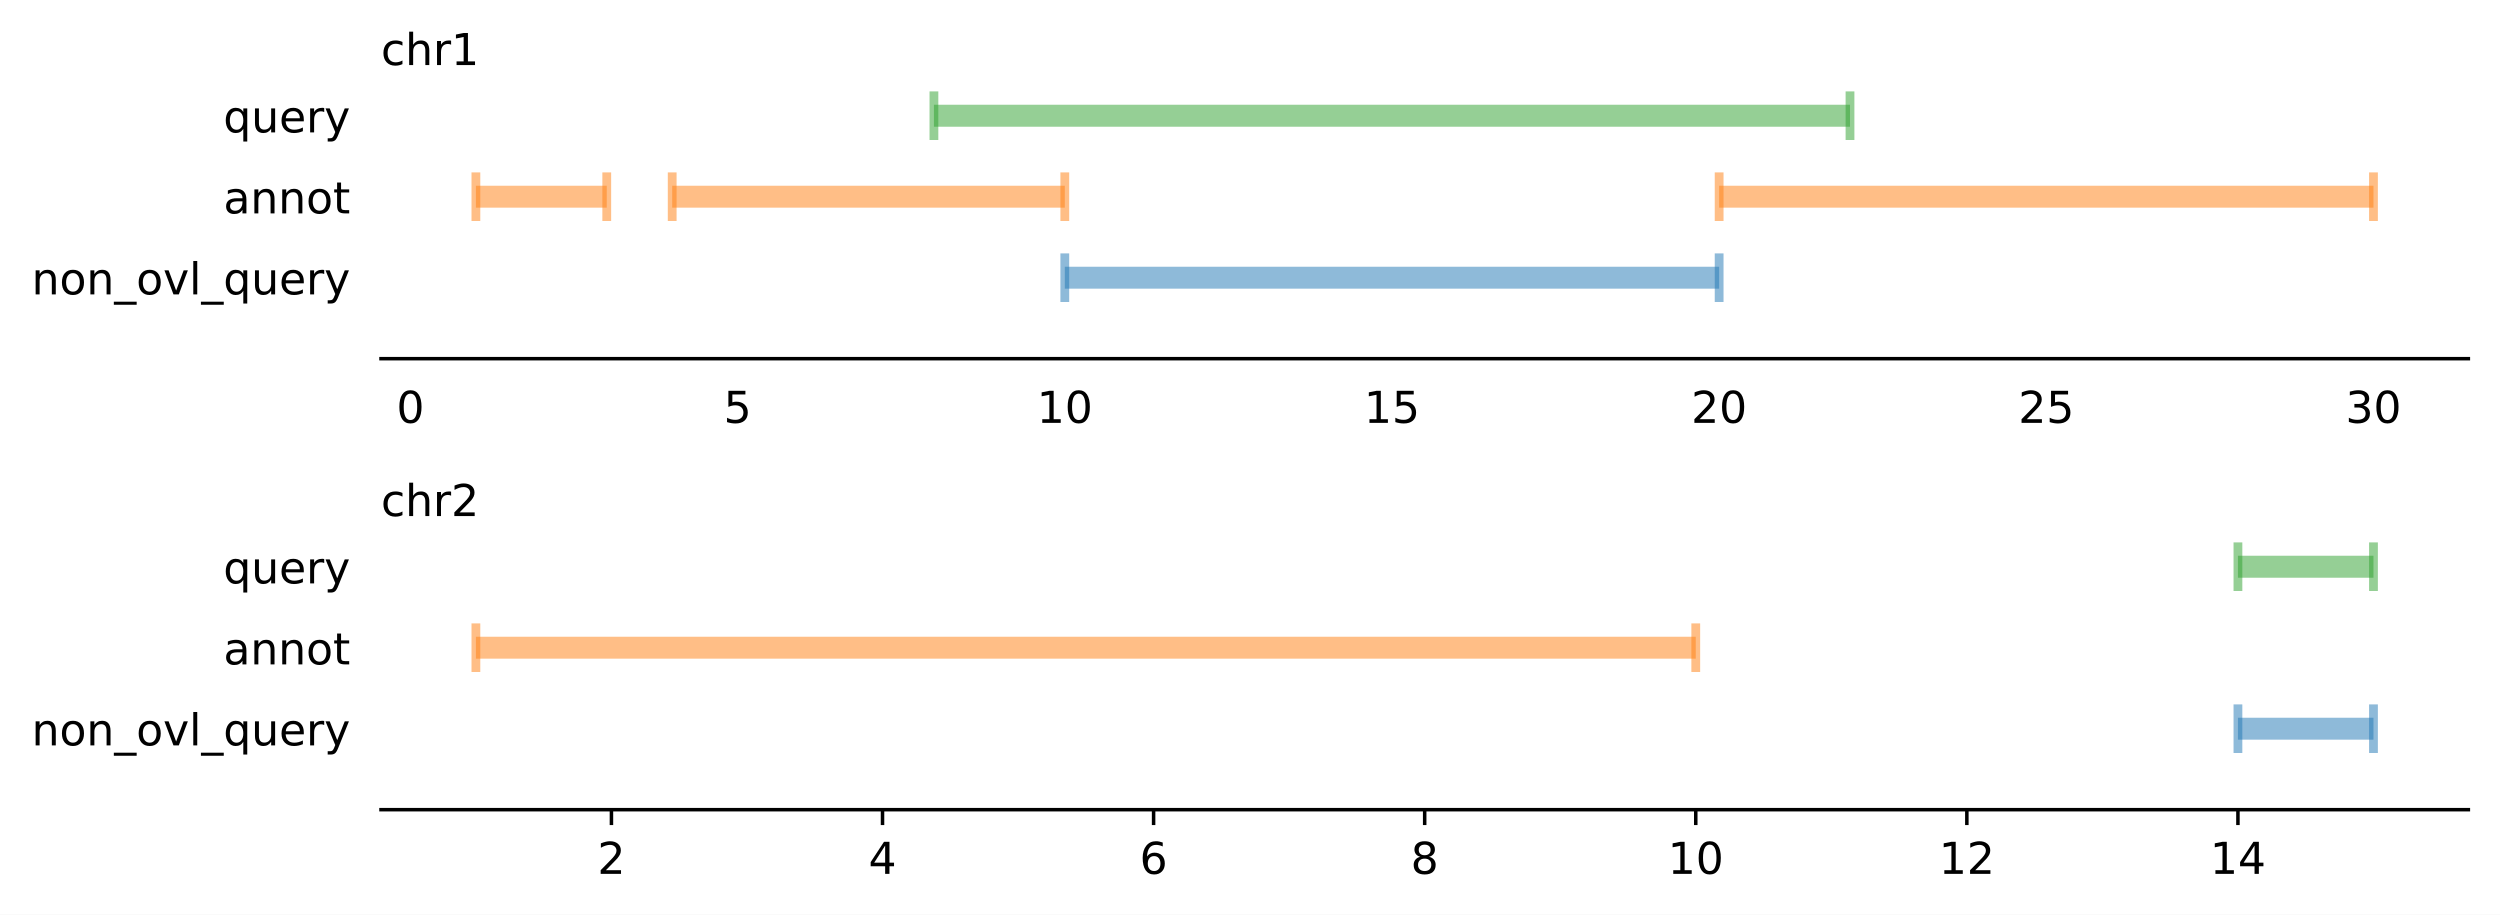
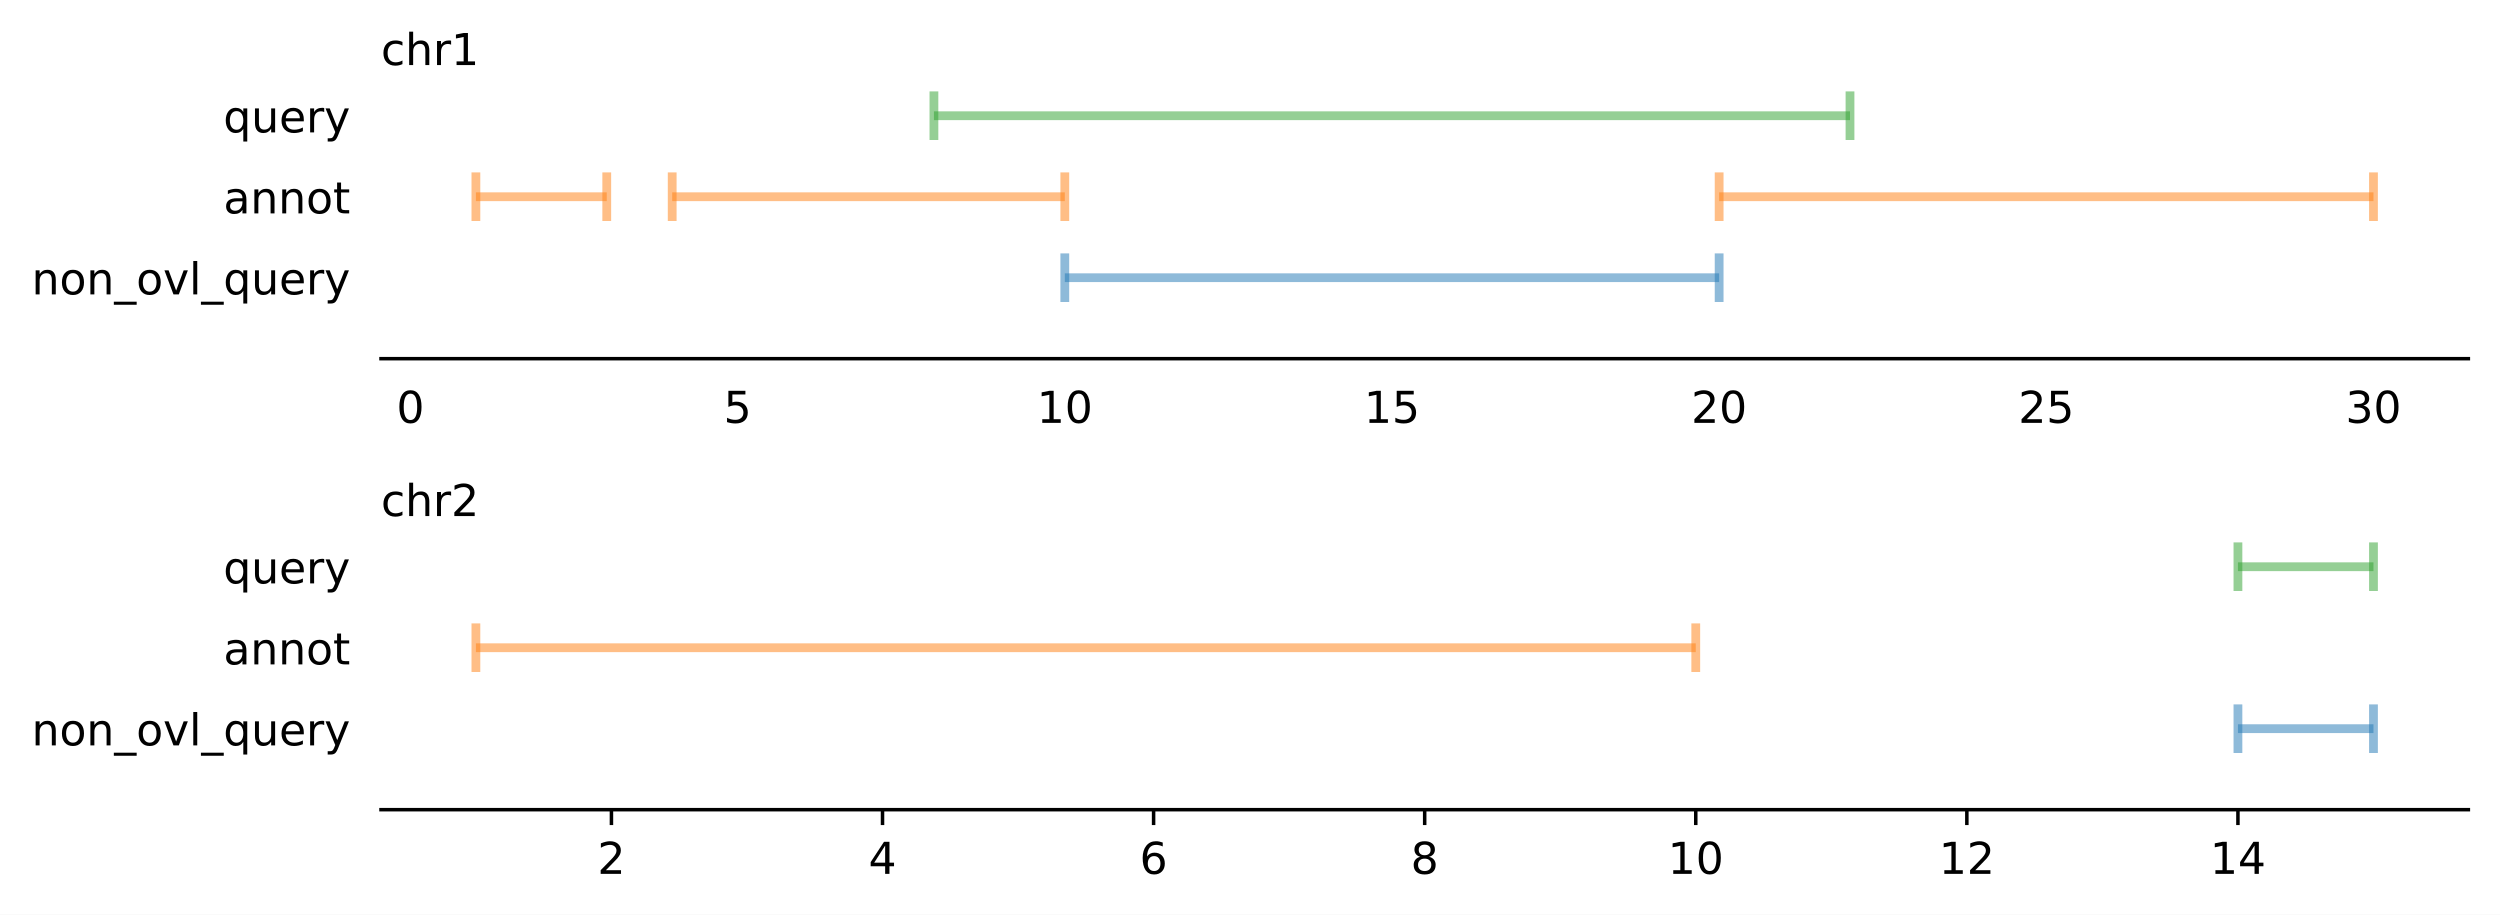
<svg xmlns="http://www.w3.org/2000/svg" xmlns:xlink="http://www.w3.org/1999/xlink" width="568.738pt" height="208.077pt" viewBox="0 0 568.738 208.077" version="1.1">
  <defs>
    <style type="text/css">*{stroke-linejoin: round; stroke-linecap: butt}</style>
  </defs>
  <g id="figure_1">
    <g id="patch_1">
      <path d="M 0 208.077  L 568.738 208.077  L 568.738 0  L 0 0  z " style="fill: #ffffff" />
    </g>
    <g id="axes_1">
      <g id="patch_2">
        <path d="M 86.678 81.598  L 561.538 81.598  L 561.538 20.798  L 86.678 20.798  z " style="fill: #ffffff" />
      </g>
      <g id="matplotlib.axis_1">
        <g id="xtick_1">
          <g id="text_1">
            <g transform="translate(90.19553 96.19688) scale(0.1 -0.1)">
              <defs>
                <path id="DejaVuSans-30" d="M 2034 4250  Q 1547 4250 1301 3770  Q 1056 3291 1056 2328  Q 1056 1369 1301 889  Q 1547 409 2034 409  Q 2525 409 2770 889  Q 3016 1369 3016 2328  Q 3016 3291 2770 3770  Q 2525 4250 2034 4250  z M 2034 4750  Q 2819 4750 3233 4129  Q 3647 3509 3647 2328  Q 3647 1150 3233 529  Q 2819 -91 2034 -91  Q 1250 -91 836 529  Q 422 1150 422 2328  Q 422 3509 836 4129  Q 1250 4750 2034 4750  z " transform="scale(0.015625)" />
              </defs>
              <use xlink:href="#DejaVuSans-30" />
            </g>
          </g>
        </g>
        <g id="xtick_2">
          <g id="text_2">
            <g transform="translate(164.625 96.19688) scale(0.1 -0.1)">
              <defs>
                <path id="DejaVuSans-35" d="M 691 4666  L 3169 4666  L 3169 4134  L 1269 4134  L 1269 2991  Q 1406 3038 1543 3061  Q 1681 3084 1819 3084  Q 2600 3084 3056 2656  Q 3513 2228 3513 1497  Q 3513 744 3044 326  Q 2575 -91 1722 -91  Q 1428 -91 1123 -41  Q 819 9 494 109  L 494 744  Q 775 591 1075 516  Q 1375 441 1709 441  Q 2250 441 2565 725  Q 2881 1009 2881 1497  Q 2881 1984 2565 2268  Q 2250 2553 1709 2553  Q 1456 2553 1204 2497  Q 953 2441 691 2322  L 691 4666  z " transform="scale(0.015625)" />
              </defs>
              <use xlink:href="#DejaVuSans-35" />
            </g>
          </g>
        </g>
        <g id="xtick_3">
          <g id="text_3">
            <g transform="translate(235.8732 96.19688) scale(0.1 -0.1)">
              <defs>
                <path id="DejaVuSans-31" d="M 794 531  L 1825 531  L 1825 4091  L 703 3866  L 703 4441  L 1819 4666  L 2450 4666  L 2450 531  L 3481 531  L 3481 0  L 794 0  L 794 531  z " transform="scale(0.015625)" />
              </defs>
              <use xlink:href="#DejaVuSans-31" />
              <use xlink:href="#DejaVuSans-30" x="63.623" />
            </g>
          </g>
        </g>
        <g id="xtick_4">
          <g id="text_4">
            <g transform="translate(310.3027 96.19688) scale(0.1 -0.1)">
              <use xlink:href="#DejaVuSans-31" />
              <use xlink:href="#DejaVuSans-35" x="63.623" />
            </g>
          </g>
        </g>
        <g id="xtick_5">
          <g id="text_5">
            <g transform="translate(384.7321 96.19688) scale(0.1 -0.1)">
              <defs>
                <path id="DejaVuSans-32" d="M 1228 531  L 3431 531  L 3431 0  L 469 0  L 469 531  Q 828 903 1448 1529  Q 2069 2156 2228 2338  Q 2531 2678 2651 2914  Q 2772 3150 2772 3378  Q 2772 3750 2511 3984  Q 2250 4219 1831 4219  Q 1534 4219 1204 4116  Q 875 4013 500 3803  L 500 4441  Q 881 4594 1212 4672  Q 1544 4750 1819 4750  Q 2544 4750 2975 4387  Q 3406 4025 3406 3419  Q 3406 3131 3298 2873  Q 3191 2616 2906 2266  Q 2828 2175 2409 1742  Q 1991 1309 1228 531  z " transform="scale(0.015625)" />
              </defs>
              <use xlink:href="#DejaVuSans-32" />
              <use xlink:href="#DejaVuSans-30" x="63.623" />
            </g>
          </g>
        </g>
        <g id="xtick_6">
          <g id="text_6">
            <g transform="translate(459.1616 96.19688) scale(0.1 -0.1)">
              <use xlink:href="#DejaVuSans-32" />
              <use xlink:href="#DejaVuSans-35" x="63.623" />
            </g>
          </g>
        </g>
        <g id="xtick_7">
          <g id="text_7">
            <g transform="translate(533.5911 96.19688) scale(0.1 -0.1)">
              <defs>
                <path id="DejaVuSans-33" d="M 2597 2516  Q 3050 2419 3304 2112  Q 3559 1806 3559 1356  Q 3559 666 3084 287  Q 2609 -91 1734 -91  Q 1441 -91 1130 -33  Q 819 25 488 141  L 488 750  Q 750 597 1062 519  Q 1375 441 1716 441  Q 2309 441 2620 675  Q 2931 909 2931 1356  Q 2931 1769 2642 2001  Q 2353 2234 1838 2234  L 1294 2234  L 1294 2753  L 1863 2753  Q 2328 2753 2575 2939  Q 2822 3125 2822 3475  Q 2822 3834 2567 4026  Q 2313 4219 1838 4219  Q 1578 4219 1281 4162  Q 984 4106 628 3988  L 628 4550  Q 988 4650 1302 4700  Q 1616 4750 1894 4750  Q 2613 4750 3031 4423  Q 3450 4097 3450 3541  Q 3450 3153 3228 2886  Q 3006 2619 2597 2516  z " transform="scale(0.015625)" />
              </defs>
              <use xlink:href="#DejaVuSans-33" />
              <use xlink:href="#DejaVuSans-30" x="63.623" />
            </g>
          </g>
        </g>
      </g>
      <g id="matplotlib.axis_2">
        <g id="ytick_1">
          <g id="text_8">
            <g transform="translate(7.2 66.97341) scale(0.1 -0.1)">
              <defs>
                <path id="DejaVuSans-6e" d="M 3513 2113  L 3513 0  L 2938 0  L 2938 2094  Q 2938 2591 2744 2837  Q 2550 3084 2163 3084  Q 1697 3084 1428 2787  Q 1159 2491 1159 1978  L 1159 0  L 581 0  L 581 3500  L 1159 3500  L 1159 2956  Q 1366 3272 1645 3428  Q 1925 3584 2291 3584  Q 2894 3584 3203 3211  Q 3513 2838 3513 2113  z " transform="scale(0.015625)" />
                <path id="DejaVuSans-6f" d="M 1959 3097  Q 1497 3097 1228 2736  Q 959 2375 959 1747  Q 959 1119 1226 758  Q 1494 397 1959 397  Q 2419 397 2687 759  Q 2956 1122 2956 1747  Q 2956 2369 2687 2733  Q 2419 3097 1959 3097  z M 1959 3584  Q 2709 3584 3137 3096  Q 3566 2609 3566 1747  Q 3566 888 3137 398  Q 2709 -91 1959 -91  Q 1206 -91 779 398  Q 353 888 353 1747  Q 353 2609 779 3096  Q 1206 3584 1959 3584  z " transform="scale(0.015625)" />
                <path id="DejaVuSans-5f" d="M 3263 -1063  L 3263 -1509  L -63 -1509  L -63 -1063  L 3263 -1063  z " transform="scale(0.015625)" />
                <path id="DejaVuSans-76" d="M 191 3500  L 800 3500  L 1894 563  L 2988 3500  L 3597 3500  L 2284 0  L 1503 0  L 191 3500  z " transform="scale(0.015625)" />
                <path id="DejaVuSans-6c" d="M 603 4863  L 1178 4863  L 1178 0  L 603 0  L 603 4863  z " transform="scale(0.015625)" />
                <path id="DejaVuSans-71" d="M 947 1747  Q 947 1113 1208 752  Q 1469 391 1925 391  Q 2381 391 2643 752  Q 2906 1113 2906 1747  Q 2906 2381 2643 2742  Q 2381 3103 1925 3103  Q 1469 3103 1208 2742  Q 947 2381 947 1747  z M 2906 525  Q 2725 213 2448 61  Q 2172 -91 1784 -91  Q 1150 -91 751 415  Q 353 922 353 1747  Q 353 2572 751 3078  Q 1150 3584 1784 3584  Q 2172 3584 2448 3432  Q 2725 3281 2906 2969  L 2906 3500  L 3481 3500  L 3481 -1331  L 2906 -1331  L 2906 525  z " transform="scale(0.015625)" />
                <path id="DejaVuSans-75" d="M 544 1381  L 544 3500  L 1119 3500  L 1119 1403  Q 1119 906 1312 657  Q 1506 409 1894 409  Q 2359 409 2629 706  Q 2900 1003 2900 1516  L 2900 3500  L 3475 3500  L 3475 0  L 2900 0  L 2900 538  Q 2691 219 2414 64  Q 2138 -91 1772 -91  Q 1169 -91 856 284  Q 544 659 544 1381  z M 1991 3584  L 1991 3584  z " transform="scale(0.015625)" />
                <path id="DejaVuSans-65" d="M 3597 1894  L 3597 1613  L 953 1613  Q 991 1019 1311 708  Q 1631 397 2203 397  Q 2534 397 2845 478  Q 3156 559 3463 722  L 3463 178  Q 3153 47 2828 -22  Q 2503 -91 2169 -91  Q 1331 -91 842 396  Q 353 884 353 1716  Q 353 2575 817 3079  Q 1281 3584 2069 3584  Q 2775 3584 3186 3129  Q 3597 2675 3597 1894  z M 3022 2063  Q 3016 2534 2758 2815  Q 2500 3097 2075 3097  Q 1594 3097 1305 2825  Q 1016 2553 972 2059  L 3022 2063  z " transform="scale(0.015625)" />
                <path id="DejaVuSans-72" d="M 2631 2963  Q 2534 3019 2420 3045  Q 2306 3072 2169 3072  Q 1681 3072 1420 2755  Q 1159 2438 1159 1844  L 1159 0  L 581 0  L 581 3500  L 1159 3500  L 1159 2956  Q 1341 3275 1631 3429  Q 1922 3584 2338 3584  Q 2397 3584 2469 3576  Q 2541 3569 2628 3553  L 2631 2963  z " transform="scale(0.015625)" />
                <path id="DejaVuSans-79" d="M 2059 -325  Q 1816 -950 1584 -1140  Q 1353 -1331 966 -1331  L 506 -1331  L 506 -850  L 844 -850  Q 1081 -850 1212 -737  Q 1344 -625 1503 -206  L 1606 56  L 191 3500  L 800 3500  L 1894 763  L 2988 3500  L 3597 3500  L 2059 -325  z " transform="scale(0.015625)" />
              </defs>
              <use xlink:href="#DejaVuSans-6e" />
              <use xlink:href="#DejaVuSans-6f" x="63.379" />
              <use xlink:href="#DejaVuSans-6e" x="124.561" />
              <use xlink:href="#DejaVuSans-5f" x="187.939" />
              <use xlink:href="#DejaVuSans-6f" x="237.939" />
              <use xlink:href="#DejaVuSans-76" x="299.121" />
              <use xlink:href="#DejaVuSans-6c" x="358.301" />
              <use xlink:href="#DejaVuSans-5f" x="386.084" />
              <use xlink:href="#DejaVuSans-71" x="436.084" />
              <use xlink:href="#DejaVuSans-75" x="499.561" />
              <use xlink:href="#DejaVuSans-65" x="562.939" />
              <use xlink:href="#DejaVuSans-72" x="624.463" />
              <use xlink:href="#DejaVuSans-79" x="665.576" />
            </g>
          </g>
        </g>
        <g id="ytick_2">
          <g id="text_9">
            <g transform="translate(50.83594 48.54917) scale(0.1 -0.1)">
              <defs>
                <path id="DejaVuSans-61" d="M 2194 1759  Q 1497 1759 1228 1600  Q 959 1441 959 1056  Q 959 750 1161 570  Q 1363 391 1709 391  Q 2188 391 2477 730  Q 2766 1069 2766 1631  L 2766 1759  L 2194 1759  z M 3341 1997  L 3341 0  L 2766 0  L 2766 531  Q 2569 213 2275 61  Q 1981 -91 1556 -91  Q 1019 -91 701 211  Q 384 513 384 1019  Q 384 1609 779 1909  Q 1175 2209 1959 2209  L 2766 2209  L 2766 2266  Q 2766 2663 2505 2880  Q 2244 3097 1772 3097  Q 1472 3097 1187 3025  Q 903 2953 641 2809  L 641 3341  Q 956 3463 1253 3523  Q 1550 3584 1831 3584  Q 2591 3584 2966 3190  Q 3341 2797 3341 1997  z " transform="scale(0.015625)" />
                <path id="DejaVuSans-74" d="M 1172 4494  L 1172 3500  L 2356 3500  L 2356 3053  L 1172 3053  L 1172 1153  Q 1172 725 1289 603  Q 1406 481 1766 481  L 2356 481  L 2356 0  L 1766 0  Q 1100 0 847 248  Q 594 497 594 1153  L 594 3053  L 172 3053  L 172 3500  L 594 3500  L 594 4494  L 1172 4494  z " transform="scale(0.015625)" />
              </defs>
              <use xlink:href="#DejaVuSans-61" />
              <use xlink:href="#DejaVuSans-6e" x="61.279" />
              <use xlink:href="#DejaVuSans-6e" x="124.658" />
              <use xlink:href="#DejaVuSans-6f" x="188.037" />
              <use xlink:href="#DejaVuSans-74" x="249.219" />
            </g>
          </g>
        </g>
        <g id="ytick_3">
          <g id="text_10">
            <g transform="translate(50.80938 30.12493) scale(0.1 -0.1)">
              <use xlink:href="#DejaVuSans-71" />
              <use xlink:href="#DejaVuSans-75" x="63.477" />
              <use xlink:href="#DejaVuSans-65" x="126.855" />
              <use xlink:href="#DejaVuSans-72" x="188.379" />
              <use xlink:href="#DejaVuSans-79" x="229.492" />
            </g>
          </g>
        </g>
      </g>
      <g id="LineCollection_1">
-         <path d="M 242.236 63.174  L 391.095 63.174  " clip-path="url(#pf7ccdba35e)" style="fill: none; stroke: #1f77b4; stroke-opacity: 0.5; stroke-width: 5" />
+         <path d="M 242.236 63.174  L 391.095 63.174  " clip-path="url(#pd1c0bdc6a1)" style="fill: none; stroke: #1f77b4; stroke-opacity: 0.5; stroke-width: 2" />
      </g>
      <g id="LineCollection_2">
-         <path d="M 242.236 68.701  L 242.236 57.647  " clip-path="url(#pf7ccdba35e)" style="fill: none; stroke: #1f77b4; stroke-opacity: 0.5; stroke-width: 2" />
+         <path d="M 242.236 68.701  L 242.236 57.647  " clip-path="url(#pd1c0bdc6a1)" style="fill: none; stroke: #1f77b4; stroke-opacity: 0.5; stroke-width: 2" />
      </g>
      <g id="LineCollection_3">
-         <path d="M 391.095 68.701  L 391.095 57.647  " clip-path="url(#pf7ccdba35e)" style="fill: none; stroke: #1f77b4; stroke-opacity: 0.5; stroke-width: 2" />
+         <path d="M 391.095 68.701  L 391.095 57.647  " clip-path="url(#pd1c0bdc6a1)" style="fill: none; stroke: #1f77b4; stroke-opacity: 0.5; stroke-width: 2" />
      </g>
      <g id="LineCollection_4">
-         <path d="M 108.263 44.75  L 138.034 44.75  " clip-path="url(#pf7ccdba35e)" style="fill: none; stroke: #ff7f0e; stroke-opacity: 0.5; stroke-width: 5" />
-         <path d="M 152.92 44.75  L 242.236 44.75  " clip-path="url(#pf7ccdba35e)" style="fill: none; stroke: #ff7f0e; stroke-opacity: 0.5; stroke-width: 5" />
-         <path d="M 391.095 44.75  L 539.954 44.75  " clip-path="url(#pf7ccdba35e)" style="fill: none; stroke: #ff7f0e; stroke-opacity: 0.5; stroke-width: 5" />
+         <path d="M 108.263 44.75  L 138.034 44.75  " clip-path="url(#pd1c0bdc6a1)" style="fill: none; stroke: #ff7f0e; stroke-opacity: 0.5; stroke-width: 2" />
+         <path d="M 152.92 44.75  L 242.236 44.75  " clip-path="url(#pd1c0bdc6a1)" style="fill: none; stroke: #ff7f0e; stroke-opacity: 0.5; stroke-width: 2" />
+         <path d="M 391.095 44.75  L 539.954 44.75  " clip-path="url(#pd1c0bdc6a1)" style="fill: none; stroke: #ff7f0e; stroke-opacity: 0.5; stroke-width: 2" />
      </g>
      <g id="LineCollection_5">
-         <path d="M 108.263 50.277  L 108.263 39.223  " clip-path="url(#pf7ccdba35e)" style="fill: none; stroke: #ff7f0e; stroke-opacity: 0.5; stroke-width: 2" />
-         <path d="M 152.92 50.277  L 152.92 39.223  " clip-path="url(#pf7ccdba35e)" style="fill: none; stroke: #ff7f0e; stroke-opacity: 0.5; stroke-width: 2" />
-         <path d="M 391.095 50.277  L 391.095 39.223  " clip-path="url(#pf7ccdba35e)" style="fill: none; stroke: #ff7f0e; stroke-opacity: 0.5; stroke-width: 2" />
+         <path d="M 108.263 50.277  L 108.263 39.223  " clip-path="url(#pd1c0bdc6a1)" style="fill: none; stroke: #ff7f0e; stroke-opacity: 0.5; stroke-width: 2" />
+         <path d="M 152.92 50.277  L 152.92 39.223  " clip-path="url(#pd1c0bdc6a1)" style="fill: none; stroke: #ff7f0e; stroke-opacity: 0.5; stroke-width: 2" />
+         <path d="M 391.095 50.277  L 391.095 39.223  " clip-path="url(#pd1c0bdc6a1)" style="fill: none; stroke: #ff7f0e; stroke-opacity: 0.5; stroke-width: 2" />
      </g>
      <g id="LineCollection_6">
-         <path d="M 138.034 50.277  L 138.034 39.223  " clip-path="url(#pf7ccdba35e)" style="fill: none; stroke: #ff7f0e; stroke-opacity: 0.5; stroke-width: 2" />
-         <path d="M 242.236 50.277  L 242.236 39.223  " clip-path="url(#pf7ccdba35e)" style="fill: none; stroke: #ff7f0e; stroke-opacity: 0.5; stroke-width: 2" />
-         <path d="M 539.954 50.277  L 539.954 39.223  " clip-path="url(#pf7ccdba35e)" style="fill: none; stroke: #ff7f0e; stroke-opacity: 0.5; stroke-width: 2" />
+         <path d="M 138.034 50.277  L 138.034 39.223  " clip-path="url(#pd1c0bdc6a1)" style="fill: none; stroke: #ff7f0e; stroke-opacity: 0.5; stroke-width: 2" />
+         <path d="M 242.236 50.277  L 242.236 39.223  " clip-path="url(#pd1c0bdc6a1)" style="fill: none; stroke: #ff7f0e; stroke-opacity: 0.5; stroke-width: 2" />
+         <path d="M 539.954 50.277  L 539.954 39.223  " clip-path="url(#pd1c0bdc6a1)" style="fill: none; stroke: #ff7f0e; stroke-opacity: 0.5; stroke-width: 2" />
      </g>
      <g id="LineCollection_7">
-         <path d="M 212.464 26.326  L 420.866 26.326  " clip-path="url(#pf7ccdba35e)" style="fill: none; stroke: #2ca02c; stroke-opacity: 0.5; stroke-width: 5" />
+         <path d="M 212.464 26.326  L 420.866 26.326  " clip-path="url(#pd1c0bdc6a1)" style="fill: none; stroke: #2ca02c; stroke-opacity: 0.5; stroke-width: 2" />
      </g>
      <g id="LineCollection_8">
-         <path d="M 212.464 31.853  L 212.464 20.798  " clip-path="url(#pf7ccdba35e)" style="fill: none; stroke: #2ca02c; stroke-opacity: 0.5; stroke-width: 2" />
+         <path d="M 212.464 31.853  L 212.464 20.798  " clip-path="url(#pd1c0bdc6a1)" style="fill: none; stroke: #2ca02c; stroke-opacity: 0.5; stroke-width: 2" />
      </g>
      <g id="LineCollection_9">
-         <path d="M 420.866 31.853  L 420.866 20.798  " clip-path="url(#pf7ccdba35e)" style="fill: none; stroke: #2ca02c; stroke-opacity: 0.5; stroke-width: 2" />
+         <path d="M 420.866 31.853  L 420.866 20.798  " clip-path="url(#pd1c0bdc6a1)" style="fill: none; stroke: #2ca02c; stroke-opacity: 0.5; stroke-width: 2" />
      </g>
      <g id="patch_3">
        <path d="M 86.678 81.598  L 561.538 81.598  " style="fill: none; stroke: #000000; stroke-width: 0.8; stroke-linejoin: miter; stroke-linecap: square" />
      </g>
      <g id="text_11">
        <g transform="translate(86.67812 14.79844) scale(0.1 -0.1)">
          <defs>
            <path id="DejaVuSans-63" d="M 3122 3366  L 3122 2828  Q 2878 2963 2633 3030  Q 2388 3097 2138 3097  Q 1578 3097 1268 2742  Q 959 2388 959 1747  Q 959 1106 1268 751  Q 1578 397 2138 397  Q 2388 397 2633 464  Q 2878 531 3122 666  L 3122 134  Q 2881 22 2623 -34  Q 2366 -91 2075 -91  Q 1284 -91 818 406  Q 353 903 353 1747  Q 353 2603 823 3093  Q 1294 3584 2113 3584  Q 2378 3584 2631 3529  Q 2884 3475 3122 3366  z " transform="scale(0.015625)" />
            <path id="DejaVuSans-68" d="M 3513 2113  L 3513 0  L 2938 0  L 2938 2094  Q 2938 2591 2744 2837  Q 2550 3084 2163 3084  Q 1697 3084 1428 2787  Q 1159 2491 1159 1978  L 1159 0  L 581 0  L 581 4863  L 1159 4863  L 1159 2956  Q 1366 3272 1645 3428  Q 1925 3584 2291 3584  Q 2894 3584 3203 3211  Q 3513 2838 3513 2113  z " transform="scale(0.015625)" />
          </defs>
          <use xlink:href="#DejaVuSans-63" />
          <use xlink:href="#DejaVuSans-68" x="54.98" />
          <use xlink:href="#DejaVuSans-72" x="118.359" />
          <use xlink:href="#DejaVuSans-31" x="159.473" />
        </g>
      </g>
    </g>
    <g id="axes_2">
      <g id="patch_4">
        <path d="M 86.678 184.198  L 561.538 184.198  L 561.538 123.398  L 86.678 123.398  z " style="fill: #ffffff" />
      </g>
      <g id="matplotlib.axis_3">
        <g id="xtick_8">
          <g id="line2d_1">
            <defs>
-               <path id="mb93eeb094c" d="M 0 0  L 0 3.5  " style="stroke: #000000; stroke-width: 0.8" />
+               <path id="me8f465f4a8" d="M 0 0  L 0 3.5  " style="stroke: #000000; stroke-width: 0.8" />
            </defs>
            <g>
-               <use xlink:href="#mb93eeb094c" x="139.098" y="184.198" style="stroke: #000000; stroke-width: 0.8" />
+               <use xlink:href="#me8f465f4a8" x="139.098" y="184.198" style="stroke: #000000; stroke-width: 0.8" />
            </g>
          </g>
          <g id="text_12">
            <g transform="translate(135.9165 198.7969) scale(0.1 -0.1)">
              <use xlink:href="#DejaVuSans-32" />
            </g>
          </g>
        </g>
        <g id="xtick_9">
          <g id="line2d_2">
            <g>
-               <use xlink:href="#mb93eeb094c" x="200.768" y="184.198" style="stroke: #000000; stroke-width: 0.8" />
+               <use xlink:href="#me8f465f4a8" x="200.768" y="184.198" style="stroke: #000000; stroke-width: 0.8" />
            </g>
          </g>
          <g id="text_13">
            <g transform="translate(197.5866 198.7969) scale(0.1 -0.1)">
              <defs>
                <path id="DejaVuSans-34" d="M 2419 4116  L 825 1625  L 2419 1625  L 2419 4116  z M 2253 4666  L 3047 4666  L 3047 1625  L 3713 1625  L 3713 1100  L 3047 1100  L 3047 0  L 2419 0  L 2419 1100  L 313 1100  L 313 1709  L 2253 4666  z " transform="scale(0.015625)" />
              </defs>
              <use xlink:href="#DejaVuSans-34" />
            </g>
          </g>
        </g>
        <g id="xtick_10">
          <g id="line2d_3">
            <g>
-               <use xlink:href="#mb93eeb094c" x="262.438" y="184.198" style="stroke: #000000; stroke-width: 0.8" />
+               <use xlink:href="#me8f465f4a8" x="262.438" y="184.198" style="stroke: #000000; stroke-width: 0.8" />
            </g>
          </g>
          <g id="text_14">
            <g transform="translate(259.2567 198.7969) scale(0.1 -0.1)">
              <defs>
                <path id="DejaVuSans-36" d="M 2113 2584  Q 1688 2584 1439 2293  Q 1191 2003 1191 1497  Q 1191 994 1439 701  Q 1688 409 2113 409  Q 2538 409 2786 701  Q 3034 994 3034 1497  Q 3034 2003 2786 2293  Q 2538 2584 2113 2584  z M 3366 4563  L 3366 3988  Q 3128 4100 2886 4159  Q 2644 4219 2406 4219  Q 1781 4219 1451 3797  Q 1122 3375 1075 2522  Q 1259 2794 1537 2939  Q 1816 3084 2150 3084  Q 2853 3084 3261 2657  Q 3669 2231 3669 1497  Q 3669 778 3244 343  Q 2819 -91 2113 -91  Q 1303 -91 875 529  Q 447 1150 447 2328  Q 447 3434 972 4092  Q 1497 4750 2381 4750  Q 2619 4750 2861 4703  Q 3103 4656 3366 4563  z " transform="scale(0.015625)" />
              </defs>
              <use xlink:href="#DejaVuSans-36" />
            </g>
          </g>
        </g>
        <g id="xtick_11">
          <g id="line2d_4">
            <g>
-               <use xlink:href="#mb93eeb094c" x="324.108" y="184.198" style="stroke: #000000; stroke-width: 0.8" />
+               <use xlink:href="#me8f465f4a8" x="324.108" y="184.198" style="stroke: #000000; stroke-width: 0.8" />
            </g>
          </g>
          <g id="text_15">
            <g transform="translate(320.9269 198.7969) scale(0.1 -0.1)">
              <defs>
                <path id="DejaVuSans-38" d="M 2034 2216  Q 1584 2216 1326 1975  Q 1069 1734 1069 1313  Q 1069 891 1326 650  Q 1584 409 2034 409  Q 2484 409 2743 651  Q 3003 894 3003 1313  Q 3003 1734 2745 1975  Q 2488 2216 2034 2216  z M 1403 2484  Q 997 2584 770 2862  Q 544 3141 544 3541  Q 544 4100 942 4425  Q 1341 4750 2034 4750  Q 2731 4750 3128 4425  Q 3525 4100 3525 3541  Q 3525 3141 3298 2862  Q 3072 2584 2669 2484  Q 3125 2378 3379 2068  Q 3634 1759 3634 1313  Q 3634 634 3220 271  Q 2806 -91 2034 -91  Q 1263 -91 848 271  Q 434 634 434 1313  Q 434 1759 690 2068  Q 947 2378 1403 2484  z M 1172 3481  Q 1172 3119 1398 2916  Q 1625 2713 2034 2713  Q 2441 2713 2670 2916  Q 2900 3119 2900 3481  Q 2900 3844 2670 4047  Q 2441 4250 2034 4250  Q 1625 4250 1398 4047  Q 1172 3844 1172 3481  z " transform="scale(0.015625)" />
              </defs>
              <use xlink:href="#DejaVuSans-38" />
            </g>
          </g>
        </g>
        <g id="xtick_12">
          <g id="line2d_5">
            <g>
-               <use xlink:href="#mb93eeb094c" x="385.778" y="184.198" style="stroke: #000000; stroke-width: 0.8" />
+               <use xlink:href="#me8f465f4a8" x="385.778" y="184.198" style="stroke: #000000; stroke-width: 0.8" />
            </g>
          </g>
          <g id="text_16">
            <g transform="translate(379.4158 198.7969) scale(0.1 -0.1)">
              <use xlink:href="#DejaVuSans-31" />
              <use xlink:href="#DejaVuSans-30" x="63.623" />
            </g>
          </g>
        </g>
        <g id="xtick_13">
          <g id="line2d_6">
            <g>
-               <use xlink:href="#mb93eeb094c" x="447.448" y="184.198" style="stroke: #000000; stroke-width: 0.8" />
+               <use xlink:href="#me8f465f4a8" x="447.448" y="184.198" style="stroke: #000000; stroke-width: 0.8" />
            </g>
          </g>
          <g id="text_17">
            <g transform="translate(441.0859 198.7969) scale(0.1 -0.1)">
              <use xlink:href="#DejaVuSans-31" />
              <use xlink:href="#DejaVuSans-32" x="63.623" />
            </g>
          </g>
        </g>
        <g id="xtick_14">
          <g id="line2d_7">
            <g>
-               <use xlink:href="#mb93eeb094c" x="509.119" y="184.198" style="stroke: #000000; stroke-width: 0.8" />
+               <use xlink:href="#me8f465f4a8" x="509.119" y="184.198" style="stroke: #000000; stroke-width: 0.8" />
            </g>
          </g>
          <g id="text_18">
            <g transform="translate(502.756 198.7969) scale(0.1 -0.1)">
              <use xlink:href="#DejaVuSans-31" />
              <use xlink:href="#DejaVuSans-34" x="63.623" />
            </g>
          </g>
        </g>
      </g>
      <g id="matplotlib.axis_4">
        <g id="ytick_4">
          <g id="text_19">
            <g transform="translate(7.2 169.5734) scale(0.1 -0.1)">
              <use xlink:href="#DejaVuSans-6e" />
              <use xlink:href="#DejaVuSans-6f" x="63.379" />
              <use xlink:href="#DejaVuSans-6e" x="124.561" />
              <use xlink:href="#DejaVuSans-5f" x="187.939" />
              <use xlink:href="#DejaVuSans-6f" x="237.939" />
              <use xlink:href="#DejaVuSans-76" x="299.121" />
              <use xlink:href="#DejaVuSans-6c" x="358.301" />
              <use xlink:href="#DejaVuSans-5f" x="386.084" />
              <use xlink:href="#DejaVuSans-71" x="436.084" />
              <use xlink:href="#DejaVuSans-75" x="499.561" />
              <use xlink:href="#DejaVuSans-65" x="562.939" />
              <use xlink:href="#DejaVuSans-72" x="624.463" />
              <use xlink:href="#DejaVuSans-79" x="665.576" />
            </g>
          </g>
        </g>
        <g id="ytick_5">
          <g id="text_20">
            <g transform="translate(50.83594 151.1492) scale(0.1 -0.1)">
              <use xlink:href="#DejaVuSans-61" />
              <use xlink:href="#DejaVuSans-6e" x="61.279" />
              <use xlink:href="#DejaVuSans-6e" x="124.658" />
              <use xlink:href="#DejaVuSans-6f" x="188.037" />
              <use xlink:href="#DejaVuSans-74" x="249.219" />
            </g>
          </g>
        </g>
        <g id="ytick_6">
          <g id="text_21">
            <g transform="translate(50.80938 132.7249) scale(0.1 -0.1)">
              <use xlink:href="#DejaVuSans-71" />
              <use xlink:href="#DejaVuSans-75" x="63.477" />
              <use xlink:href="#DejaVuSans-65" x="126.855" />
              <use xlink:href="#DejaVuSans-72" x="188.379" />
              <use xlink:href="#DejaVuSans-79" x="229.492" />
            </g>
          </g>
        </g>
      </g>
      <g id="LineCollection_10">
-         <path d="M 509.119 165.774  L 539.954 165.774  " clip-path="url(#pd96d7f4cda)" style="fill: none; stroke: #1f77b4; stroke-opacity: 0.5; stroke-width: 5" />
+         <path d="M 509.119 165.774  L 539.954 165.774  " clip-path="url(#p9331b22482)" style="fill: none; stroke: #1f77b4; stroke-opacity: 0.5; stroke-width: 2" />
      </g>
      <g id="LineCollection_11">
-         <path d="M 509.119 171.301  L 509.119 160.247  " clip-path="url(#pd96d7f4cda)" style="fill: none; stroke: #1f77b4; stroke-opacity: 0.5; stroke-width: 2" />
+         <path d="M 509.119 171.301  L 509.119 160.247  " clip-path="url(#p9331b22482)" style="fill: none; stroke: #1f77b4; stroke-opacity: 0.5; stroke-width: 2" />
      </g>
      <g id="LineCollection_12">
-         <path d="M 539.954 171.301  L 539.954 160.247  " clip-path="url(#pd96d7f4cda)" style="fill: none; stroke: #1f77b4; stroke-opacity: 0.5; stroke-width: 2" />
+         <path d="M 539.954 171.301  L 539.954 160.247  " clip-path="url(#p9331b22482)" style="fill: none; stroke: #1f77b4; stroke-opacity: 0.5; stroke-width: 2" />
      </g>
      <g id="LineCollection_13">
-         <path d="M 108.263 147.35  L 385.778 147.35  " clip-path="url(#pd96d7f4cda)" style="fill: none; stroke: #ff7f0e; stroke-opacity: 0.5; stroke-width: 5" />
+         <path d="M 108.263 147.35  L 385.778 147.35  " clip-path="url(#p9331b22482)" style="fill: none; stroke: #ff7f0e; stroke-opacity: 0.5; stroke-width: 2" />
      </g>
      <g id="LineCollection_14">
-         <path d="M 108.263 152.877  L 108.263 141.823  " clip-path="url(#pd96d7f4cda)" style="fill: none; stroke: #ff7f0e; stroke-opacity: 0.5; stroke-width: 2" />
+         <path d="M 108.263 152.877  L 108.263 141.823  " clip-path="url(#p9331b22482)" style="fill: none; stroke: #ff7f0e; stroke-opacity: 0.5; stroke-width: 2" />
      </g>
      <g id="LineCollection_15">
-         <path d="M 385.778 152.877  L 385.778 141.823  " clip-path="url(#pd96d7f4cda)" style="fill: none; stroke: #ff7f0e; stroke-opacity: 0.5; stroke-width: 2" />
+         <path d="M 385.778 152.877  L 385.778 141.823  " clip-path="url(#p9331b22482)" style="fill: none; stroke: #ff7f0e; stroke-opacity: 0.5; stroke-width: 2" />
      </g>
      <g id="LineCollection_16">
-         <path d="M 509.119 128.926  L 539.954 128.926  " clip-path="url(#pd96d7f4cda)" style="fill: none; stroke: #2ca02c; stroke-opacity: 0.5; stroke-width: 5" />
+         <path d="M 509.119 128.926  L 539.954 128.926  " clip-path="url(#p9331b22482)" style="fill: none; stroke: #2ca02c; stroke-opacity: 0.5; stroke-width: 2" />
      </g>
      <g id="LineCollection_17">
-         <path d="M 509.119 134.453  L 509.119 123.398  " clip-path="url(#pd96d7f4cda)" style="fill: none; stroke: #2ca02c; stroke-opacity: 0.5; stroke-width: 2" />
+         <path d="M 509.119 134.453  L 509.119 123.398  " clip-path="url(#p9331b22482)" style="fill: none; stroke: #2ca02c; stroke-opacity: 0.5; stroke-width: 2" />
      </g>
      <g id="LineCollection_18">
-         <path d="M 539.954 134.453  L 539.954 123.398  " clip-path="url(#pd96d7f4cda)" style="fill: none; stroke: #2ca02c; stroke-opacity: 0.5; stroke-width: 2" />
+         <path d="M 539.954 134.453  L 539.954 123.398  " clip-path="url(#p9331b22482)" style="fill: none; stroke: #2ca02c; stroke-opacity: 0.5; stroke-width: 2" />
      </g>
      <g id="patch_5">
        <path d="M 86.678 184.198  L 561.538 184.198  " style="fill: none; stroke: #000000; stroke-width: 0.8; stroke-linejoin: miter; stroke-linecap: square" />
      </g>
      <g id="text_22">
        <g transform="translate(86.67812 117.3984) scale(0.1 -0.1)">
          <use xlink:href="#DejaVuSans-63" />
          <use xlink:href="#DejaVuSans-68" x="54.98" />
          <use xlink:href="#DejaVuSans-72" x="118.359" />
          <use xlink:href="#DejaVuSans-32" x="159.473" />
        </g>
      </g>
    </g>
  </g>
  <defs>
-     <clipPath id="pf7ccdba35e">
+     <clipPath id="pd1c0bdc6a1">
      <rect x="86.678" y="20.798" width="474.86" height="60.8" />
    </clipPath>
-     <clipPath id="pd96d7f4cda">
+     <clipPath id="p9331b22482">
      <rect x="86.678" y="123.398" width="474.86" height="60.8" />
    </clipPath>
  </defs>
</svg>
